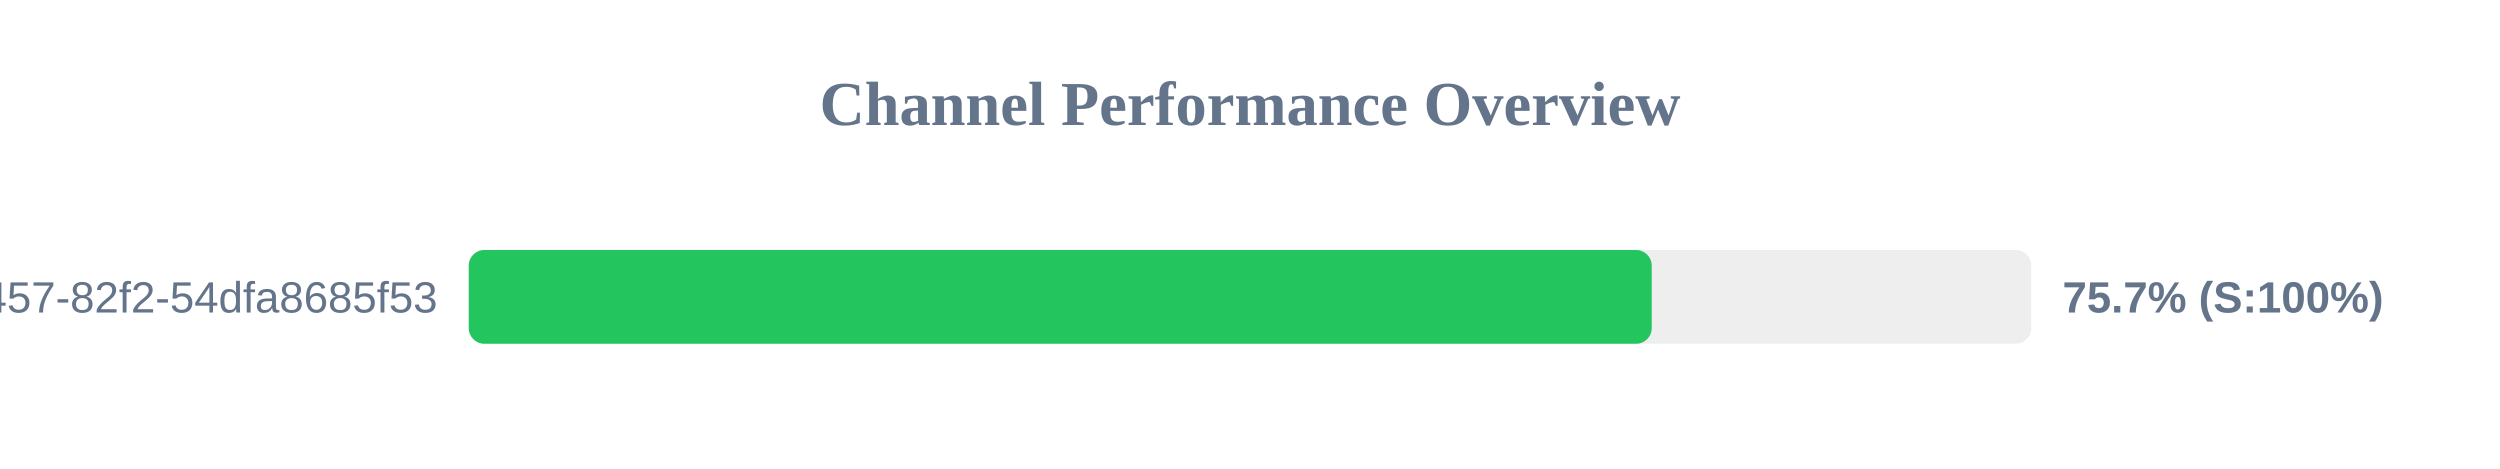
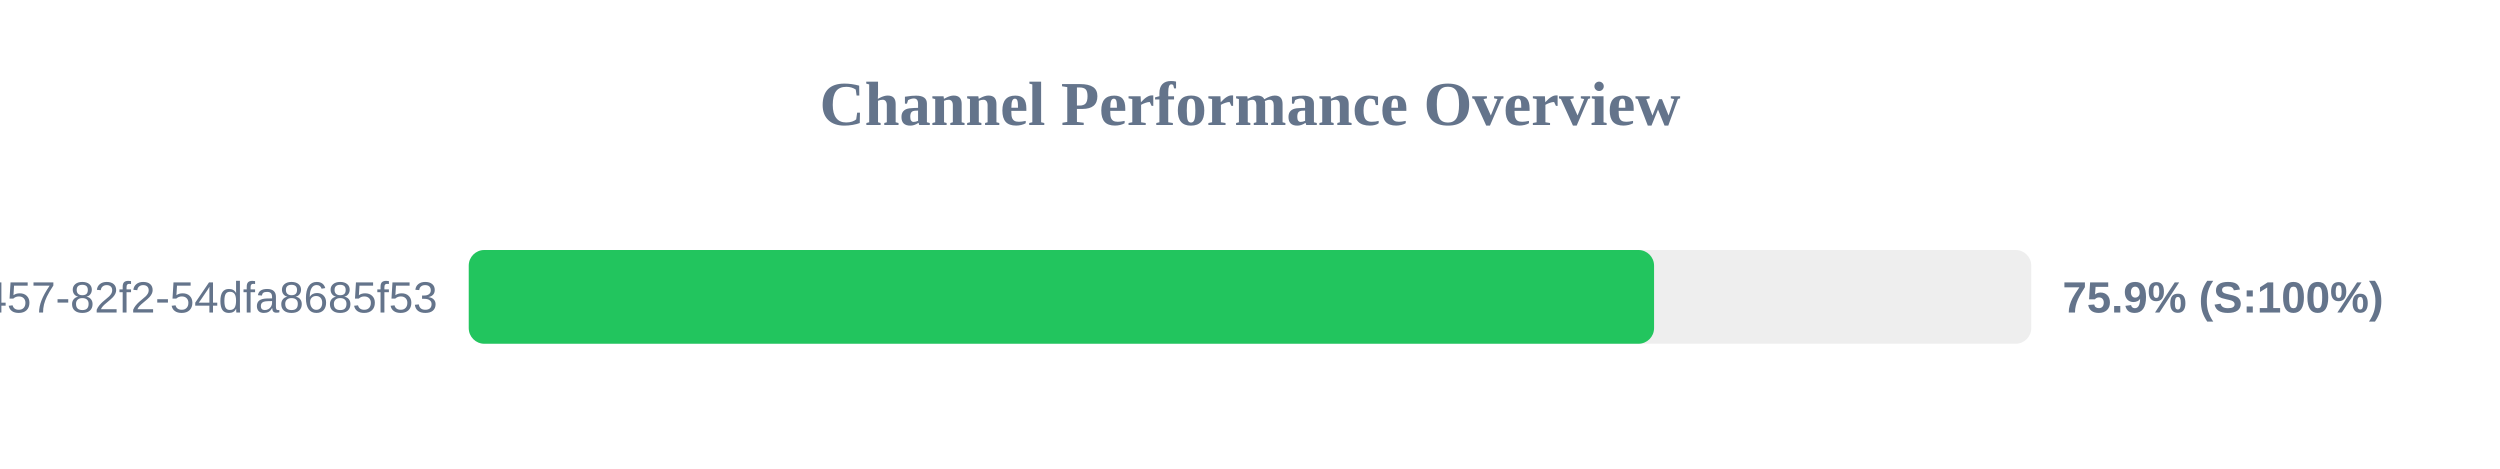
<svg xmlns="http://www.w3.org/2000/svg" width="800" height="150" version="1.1">
  <style>
        .row { font: 14px Arial; fill: #64748b; }
        .score { font: bold 14px Arial; fill: #64748b; }
    </style>
  <text x="400" y="40" text-anchor="middle" font-size="20px" font-weight="bold" fill="#64748b">Channel Performance Overview</text>
  <rect x="150" y="80" width="500" height="30" fill="#eee" rx="5" />
-   <rect x="150" y="80" width="378.55" height="30" fill="#22c55e" rx="5" />
+   <rect x="150" y="80" width="379.3" height="30" fill="#22c55e" rx="5" />
  <text x="140" y="100" text-anchor="end" class="row">?uuid=413c8b50-96bf-4457-82f2-54dfa8685f53</text>
-   <text x="660" y="100" text-anchor="start" class="score">75.7% (S:100%)</text>
+   <text x="660" y="100" text-anchor="start" class="score">75.9% (S:100%)</text>
</svg>
